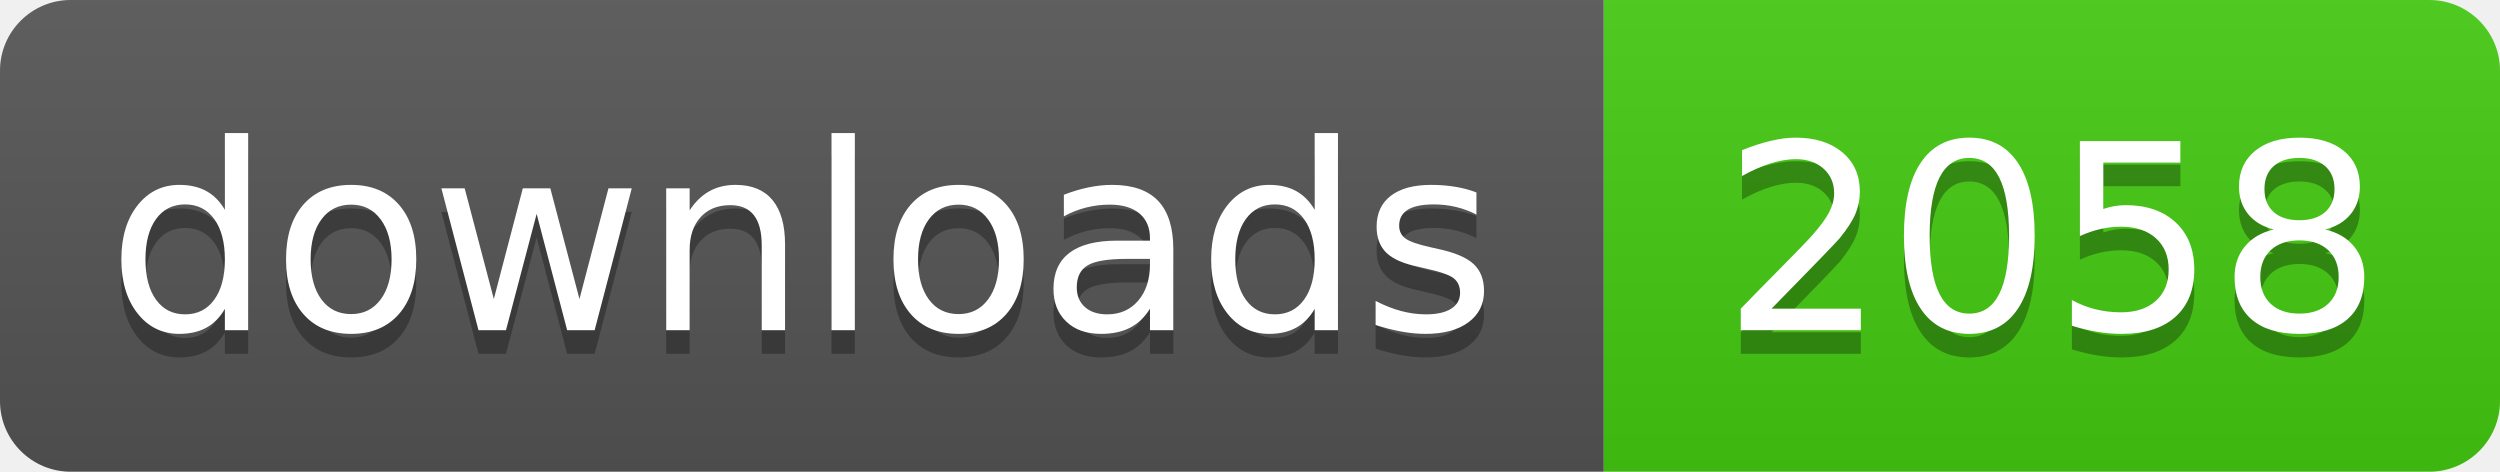
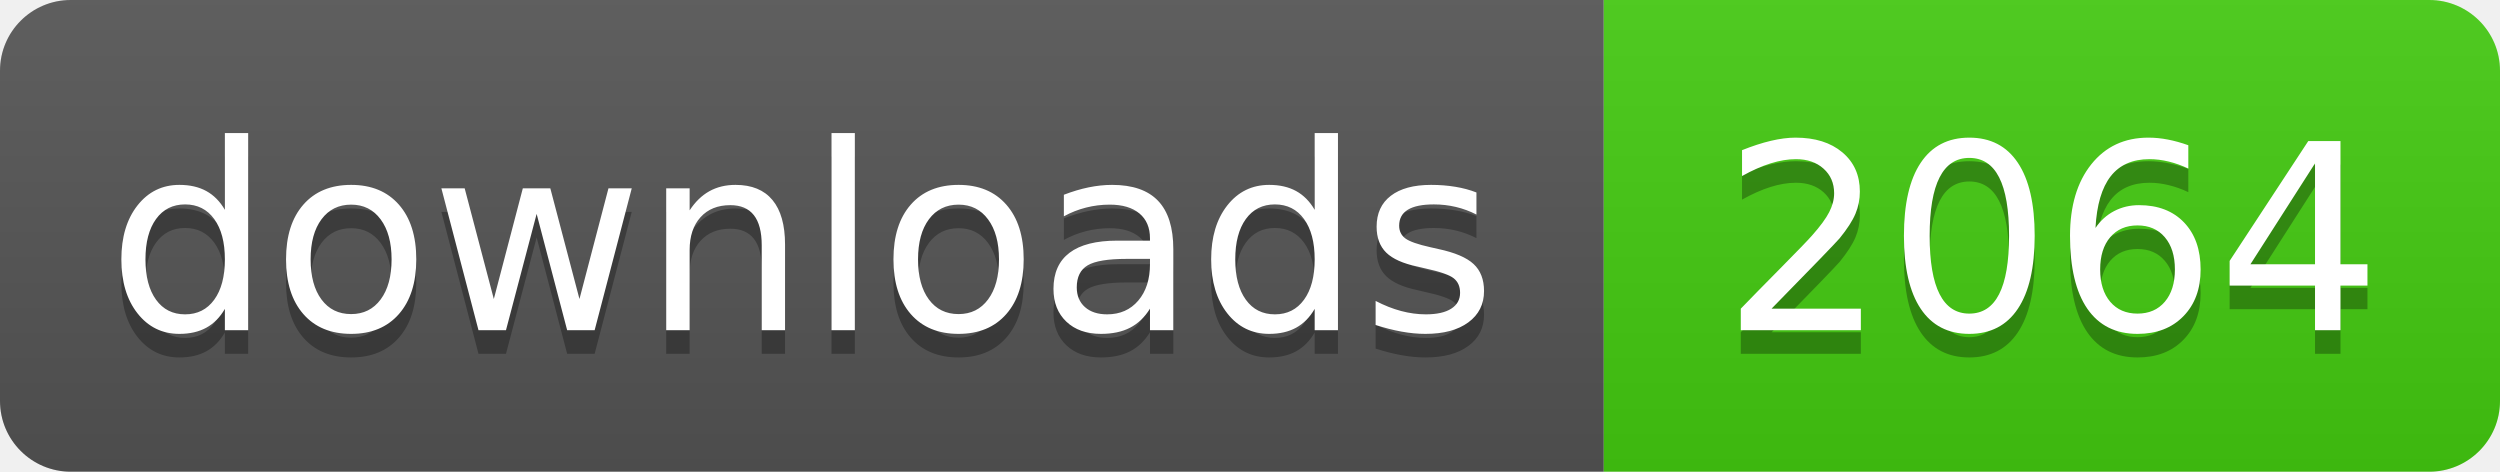
- <svg xmlns="http://www.w3.org/2000/svg" width="106" height="20" role="img" aria-label="downloads: 2058">
+ <svg xmlns="http://www.w3.org/2000/svg" width="106" height="20" role="img" aria-label="downloads: 2064">
  <linearGradient id="s" x2="0" y2="100%">
    <stop offset="0" stop-color="#bbb" stop-opacity=".1" />
    <stop offset="1" stop-opacity=".1" />
  </linearGradient>
  <clipPath id="r">
    <rect width="106" height="20" rx="3" fill="#fff" />
  </clipPath>
  <g clip-path="url(#r)">
    <rect width="68" height="20" fill="#555" />
    <rect x="68" width="38" height="20" fill="#4c1" />
    <rect width="106" height="20" fill="url(#s)" />
  </g>
  <g fill="#fff" text-anchor="middle" font-family="Verdana,Geneva,DejaVu Sans,sans-serif" text-rendering="geometricPrecision" font-size="110">
    <text aria-hidden="true" x="340" y="150" fill="#010101" fill-opacity=".3" transform="scale(.1)" textLength="560">downloads</text>
    <text x="340" y="140" transform="scale(.1)" fill="#fff" textLength="560">downloads</text>
-     <text aria-hidden="true" x="870" y="150" fill="#010101" fill-opacity=".3" transform="scale(.1)" textLength="260">2058</text>
-     <text x="870" y="140" transform="scale(.1)" fill="#fff" textLength="260">2058</text>
+     <text aria-hidden="true" x="870" y="150" fill="#010101" fill-opacity=".3" transform="scale(.1)" textLength="260">2064</text>
+     <text x="870" y="140" transform="scale(.1)" fill="#fff" textLength="260">2064</text>
  </g>
</svg>
